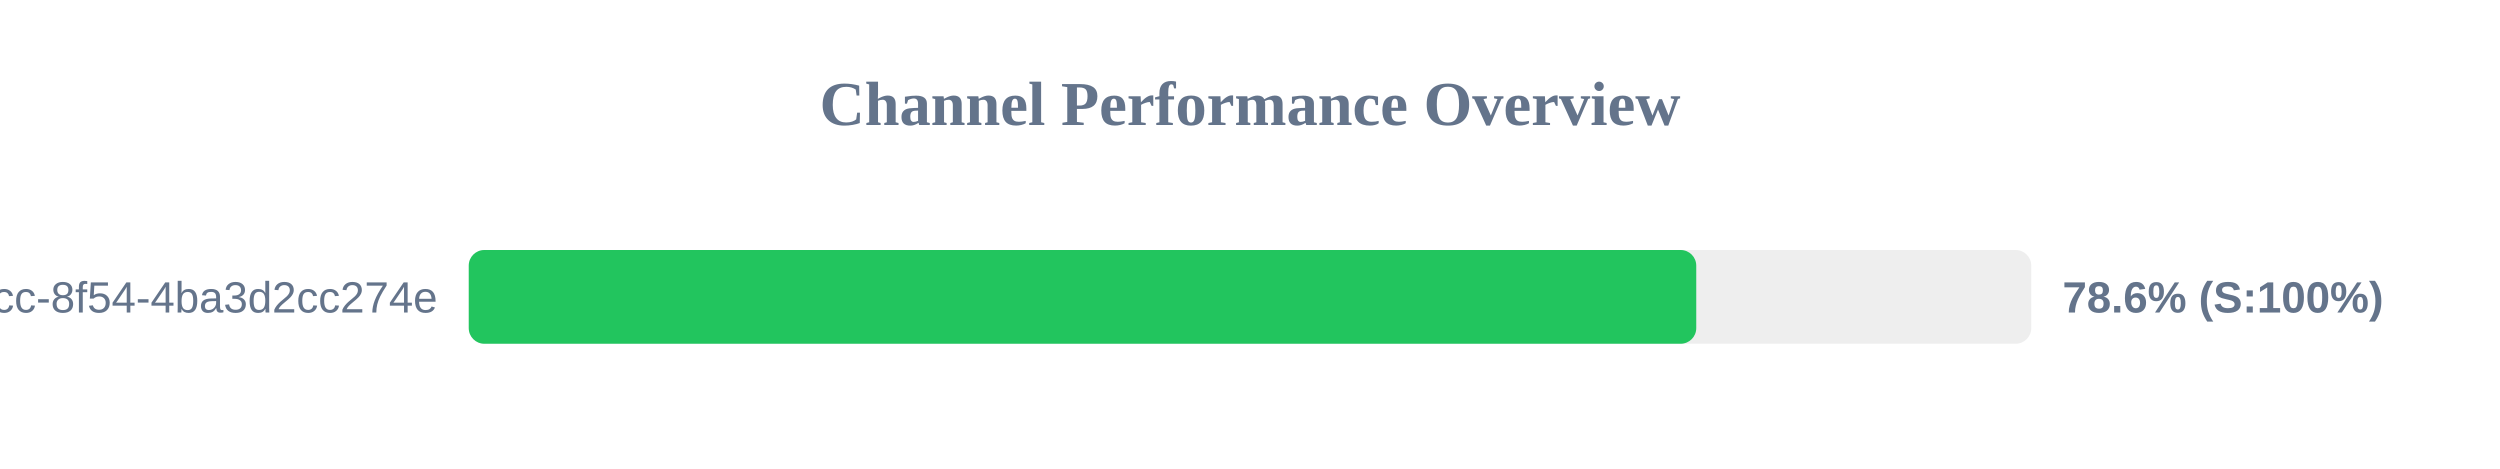
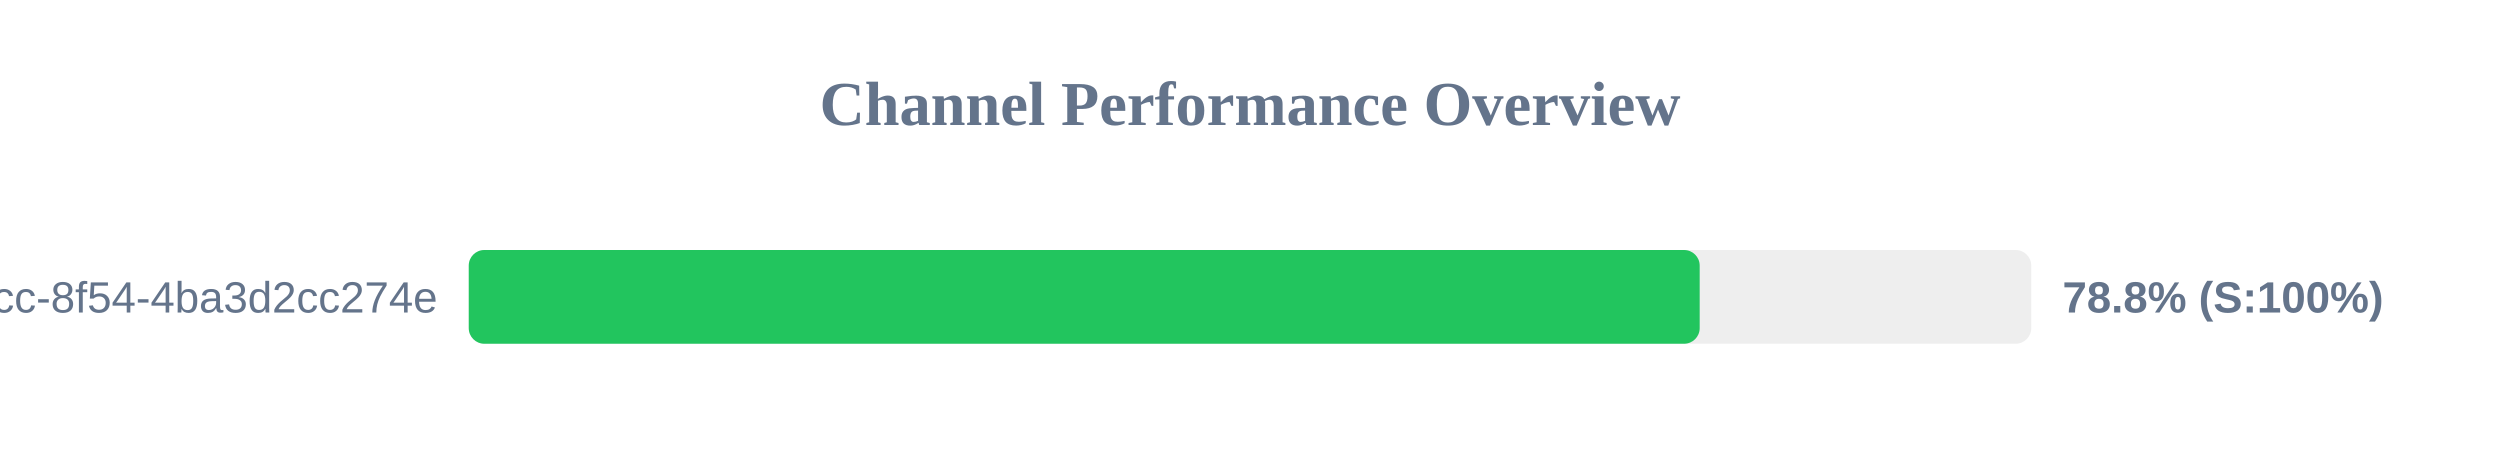
<svg xmlns="http://www.w3.org/2000/svg" width="800" height="150" version="1.1">
  <style>
        .row { font: 14px Arial; fill: #64748b; }
        .score { font: bold 14px Arial; fill: #64748b; }
    </style>
  <text x="400" y="40" text-anchor="middle" font-size="20px" font-weight="bold" fill="#64748b">Channel Performance Overview</text>
  <rect x="150" y="80" width="500" height="30" fill="#eee" rx="5" />
-   <rect x="150" y="80" width="392.8" height="30" fill="#22c55e" rx="5" />
+   <rect x="150" y="80" width="393.9" height="30" fill="#22c55e" rx="5" />
  <text x="140" y="100" text-anchor="end" class="row">?uuid=45cc0b3a-0adb-4dcc-8f54-4ba3d2cc274e</text>
-   <text x="660" y="100" text-anchor="start" class="score">78.6% (S:100%)</text>
+   <text x="660" y="100" text-anchor="start" class="score">78.8% (S:100%)</text>
</svg>
